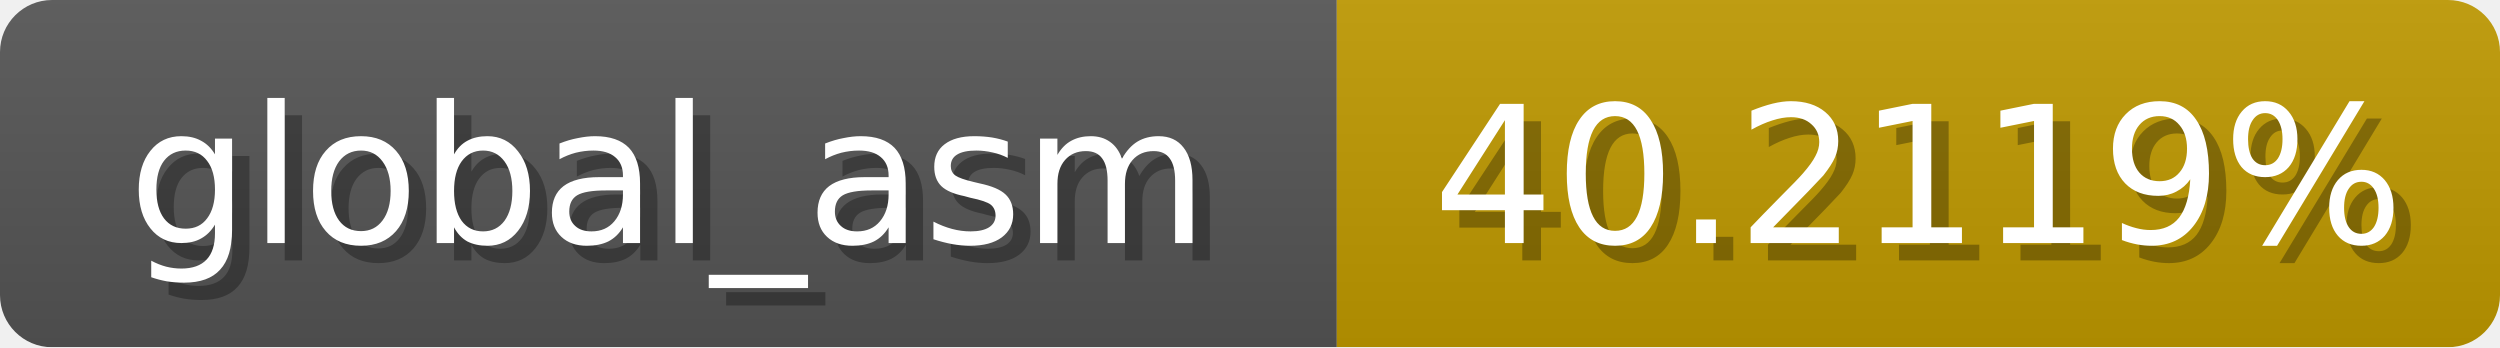
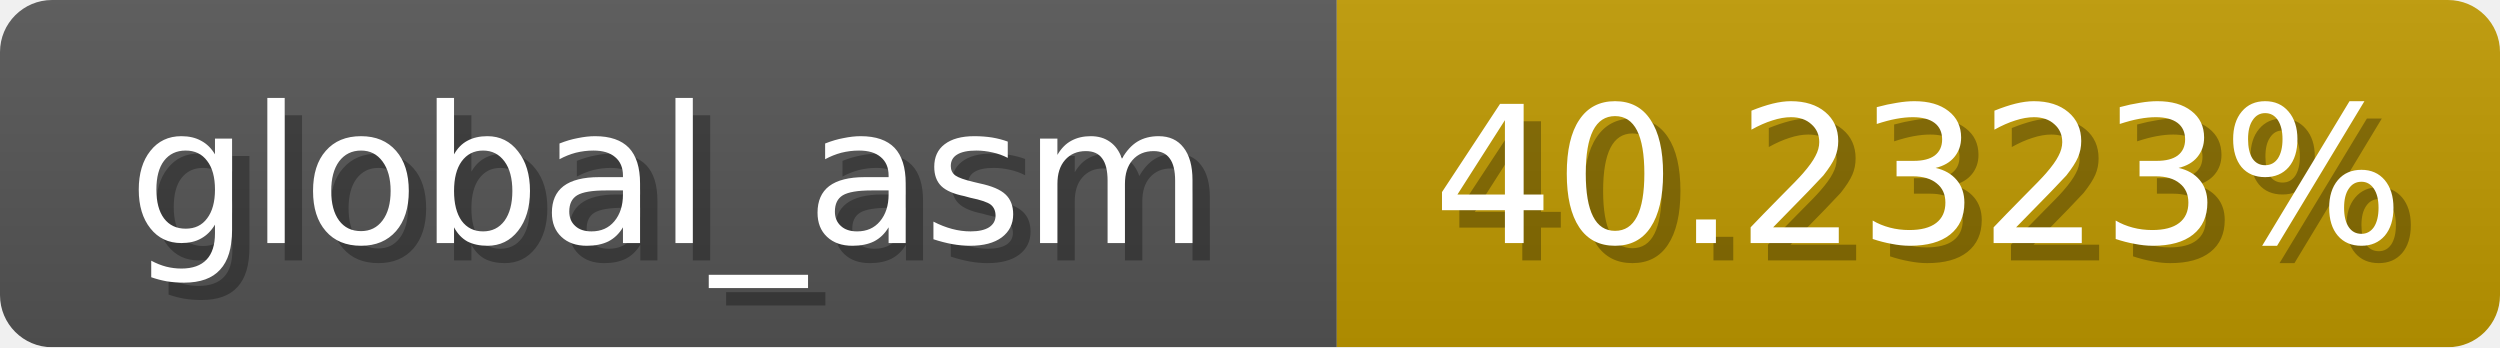
<svg xmlns="http://www.w3.org/2000/svg" width="144" height="20">
  <linearGradient id="b" x2="0" y2="100%">
    <stop offset="0" stop-color="#bbb" stop-opacity=".1" />
    <stop offset="1" stop-opacity=".1" />
  </linearGradient>
  <mask id="anybadge_1">
    <rect width="144" height="20" rx="3" fill="#fff" />
  </mask>
  <g mask="url(#anybadge_1)">
    <path fill="#555" d="M0 0h77v20H0z" />
    <path fill="#c09a00" d="M77 0h67v20H77z" />
    <path fill="url(#b)" d="M0 0h144v20H0z" />
  </g>
  <g fill="#fff" text-anchor="middle" font-family="DejaVu Sans,Verdana,Geneva,sans-serif" font-size="11">
    <text x="39.5" y="15" fill="#010101" fill-opacity=".3">global_asm</text>
    <text x="38.5" y="14">global_asm</text>
  </g>
  <g fill="#fff" text-anchor="middle" font-family="DejaVu Sans,Verdana,Geneva,sans-serif" font-size="11">
-     <text x="111.5" y="15" fill="#010101" fill-opacity=".3">40.2119%</text>
-     <text x="110.5" y="14">40.2119%</text>
+     <text x="111.5" y="15" fill="#010101" fill-opacity=".3">40.2323%</text>
+     <text x="110.5" y="14">40.2323%</text>
  </g>
</svg>
